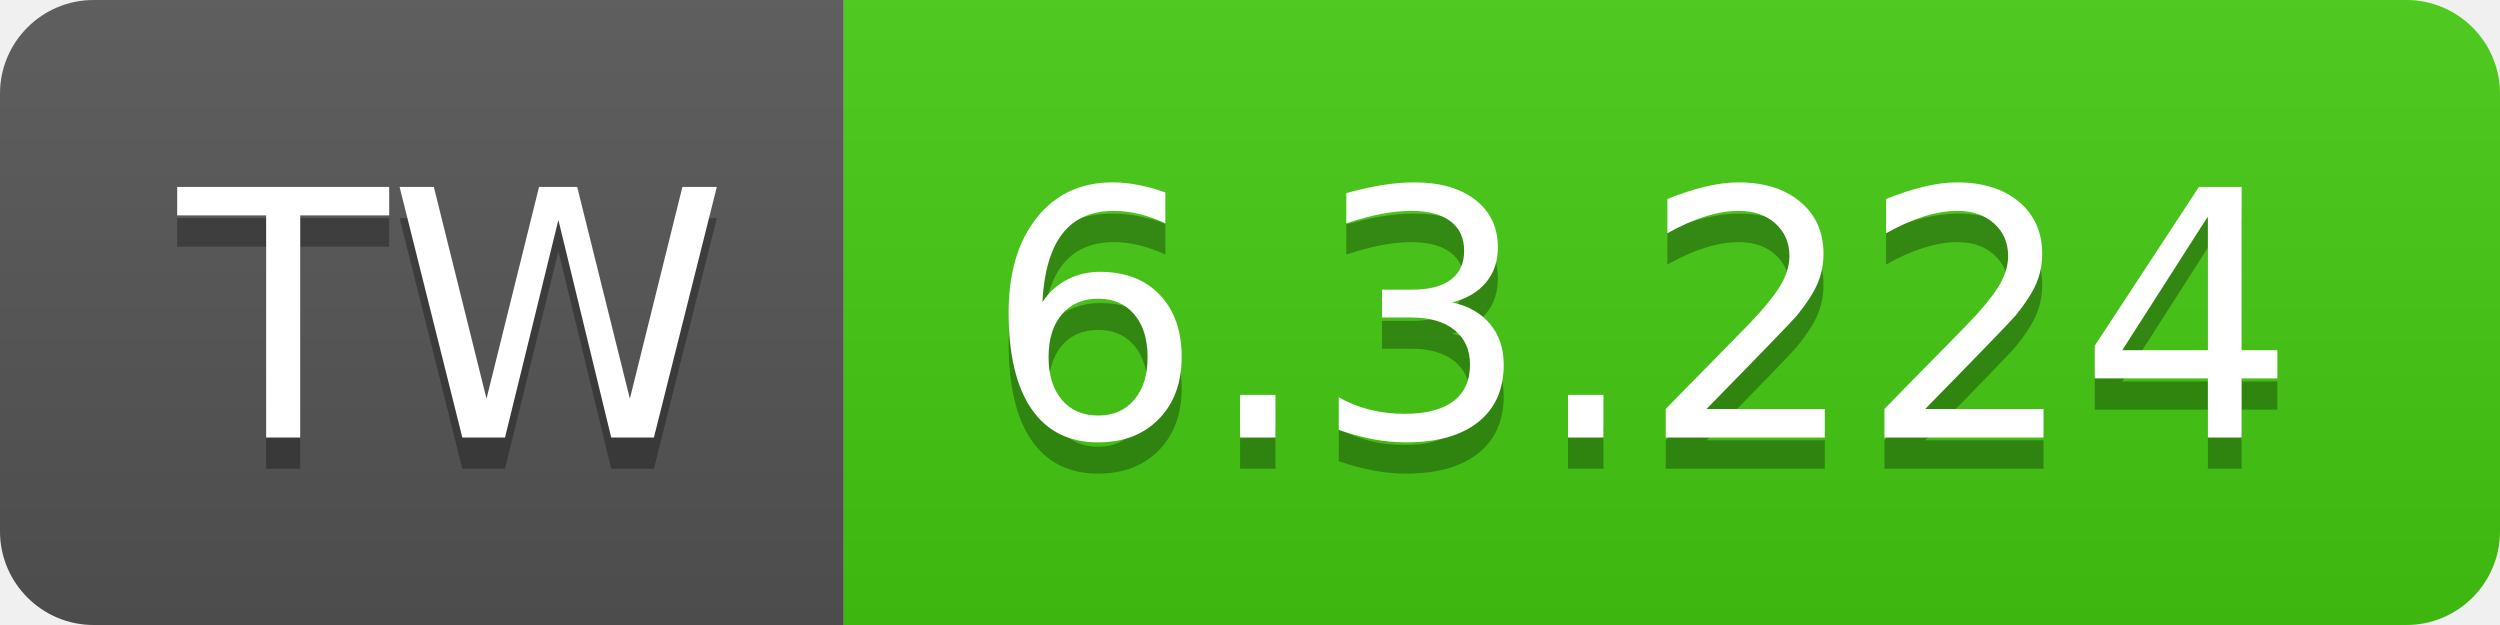
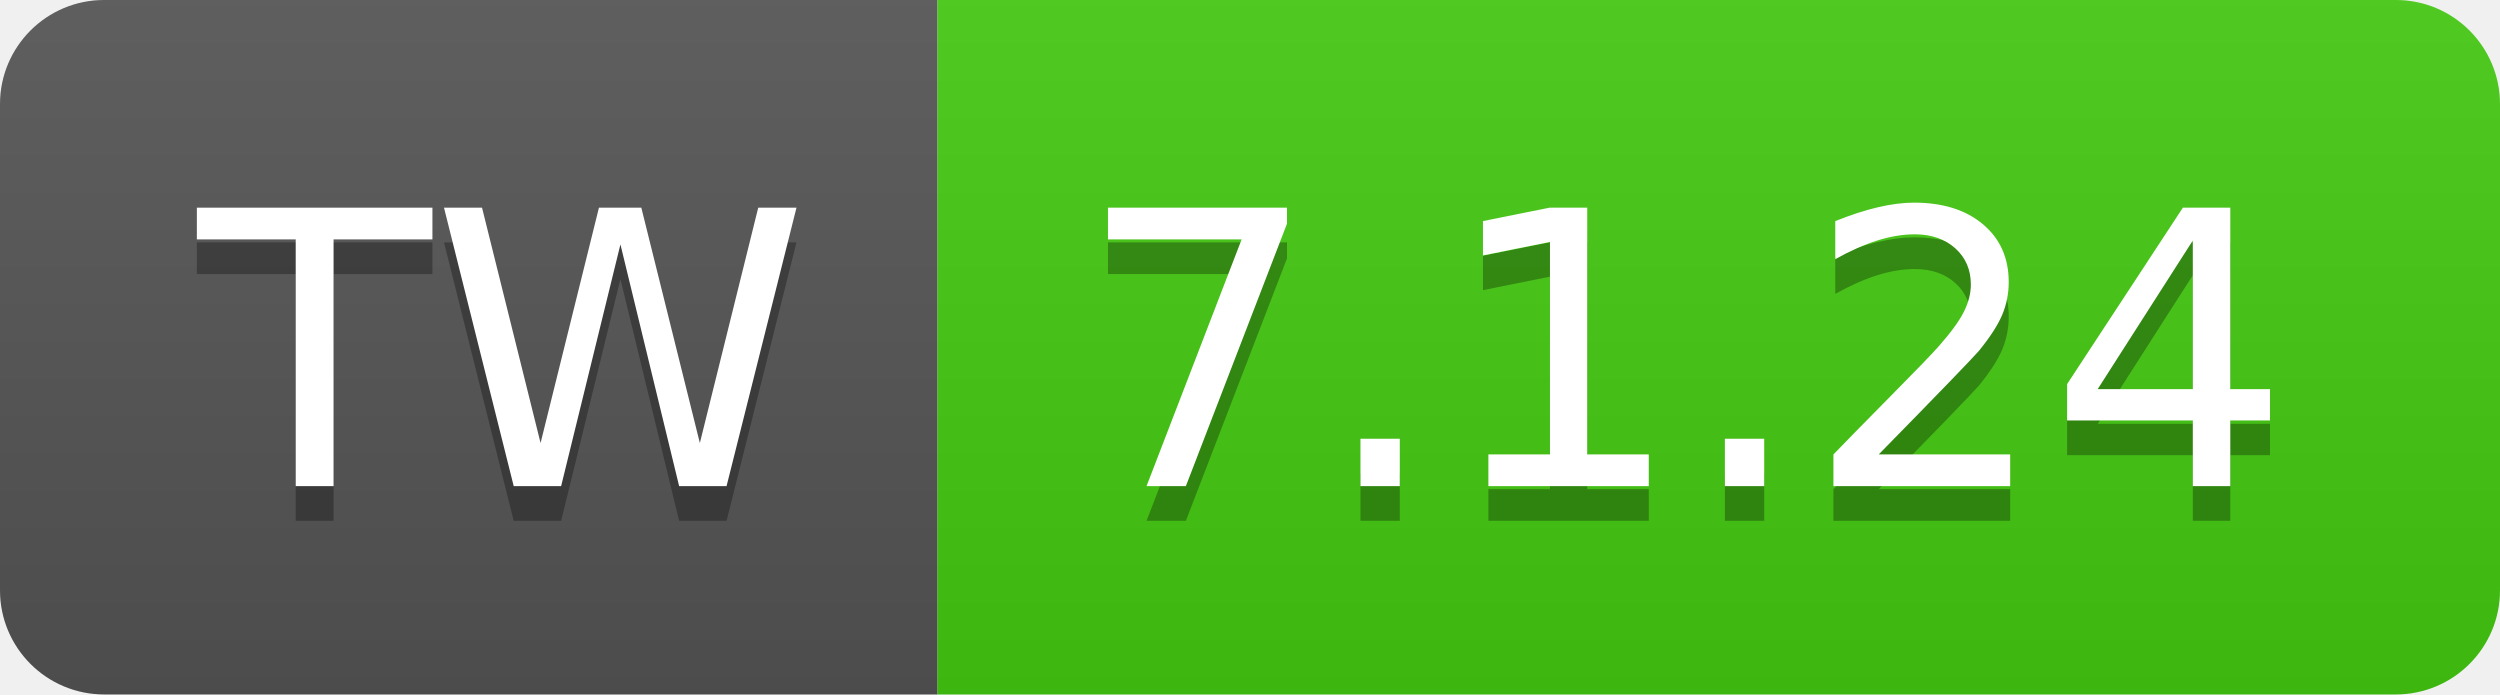
- <svg xmlns="http://www.w3.org/2000/svg" width="80" height="20" role="img" aria-label="TW: 6.3.224">
+ <svg xmlns="http://www.w3.org/2000/svg" width="72" height="20" role="img" aria-label="TW: 7.1.24">
  <linearGradient id="s" x2="0" y2="100%">
    <stop offset="0" stop-color="#bbb" stop-opacity=".1" />
    <stop offset="1" stop-opacity=".1" />
  </linearGradient>
  <clipPath id="r">
-     <rect width="80" height="20" rx="3" fill="#fff" />
+     <rect width="72" height="20" rx="3" fill="#fff" />
  </clipPath>
  <g clip-path="url(#r)">
    <rect width="27" height="20" fill="#555" />
-     <rect x="27" width="53" height="20" fill="#4c1" />
-     <rect width="80" height="20" fill="url(#s)" />
+     <rect x="27" width="45" height="20" fill="#4c1" />
+     <rect width="72" height="20" fill="url(#s)" />
  </g>
  <g fill="#fff" text-anchor="middle" font-family="Verdana,Geneva,DejaVu Sans,sans-serif" text-rendering="geometricPrecision" font-size="110">
    <text aria-hidden="true" x="145" y="150" fill="#010101" fill-opacity=".3" transform="scale(.1)" textLength="170">TW</text>
    <text x="145" y="140" transform="scale(.1)" fill="#fff" textLength="170">TW</text>
-     <text aria-hidden="true" x="525" y="150" fill="#010101" fill-opacity=".3" transform="scale(.1)" textLength="430">6.3.224</text>
-     <text x="525" y="140" transform="scale(.1)" fill="#fff" textLength="430">6.3.224</text>
+     <text aria-hidden="true" x="485" y="150" fill="#010101" fill-opacity=".3" transform="scale(.1)" textLength="350">7.1.24</text>
+     <text x="485" y="140" transform="scale(.1)" fill="#fff" textLength="350">7.1.24</text>
  </g>
</svg>
